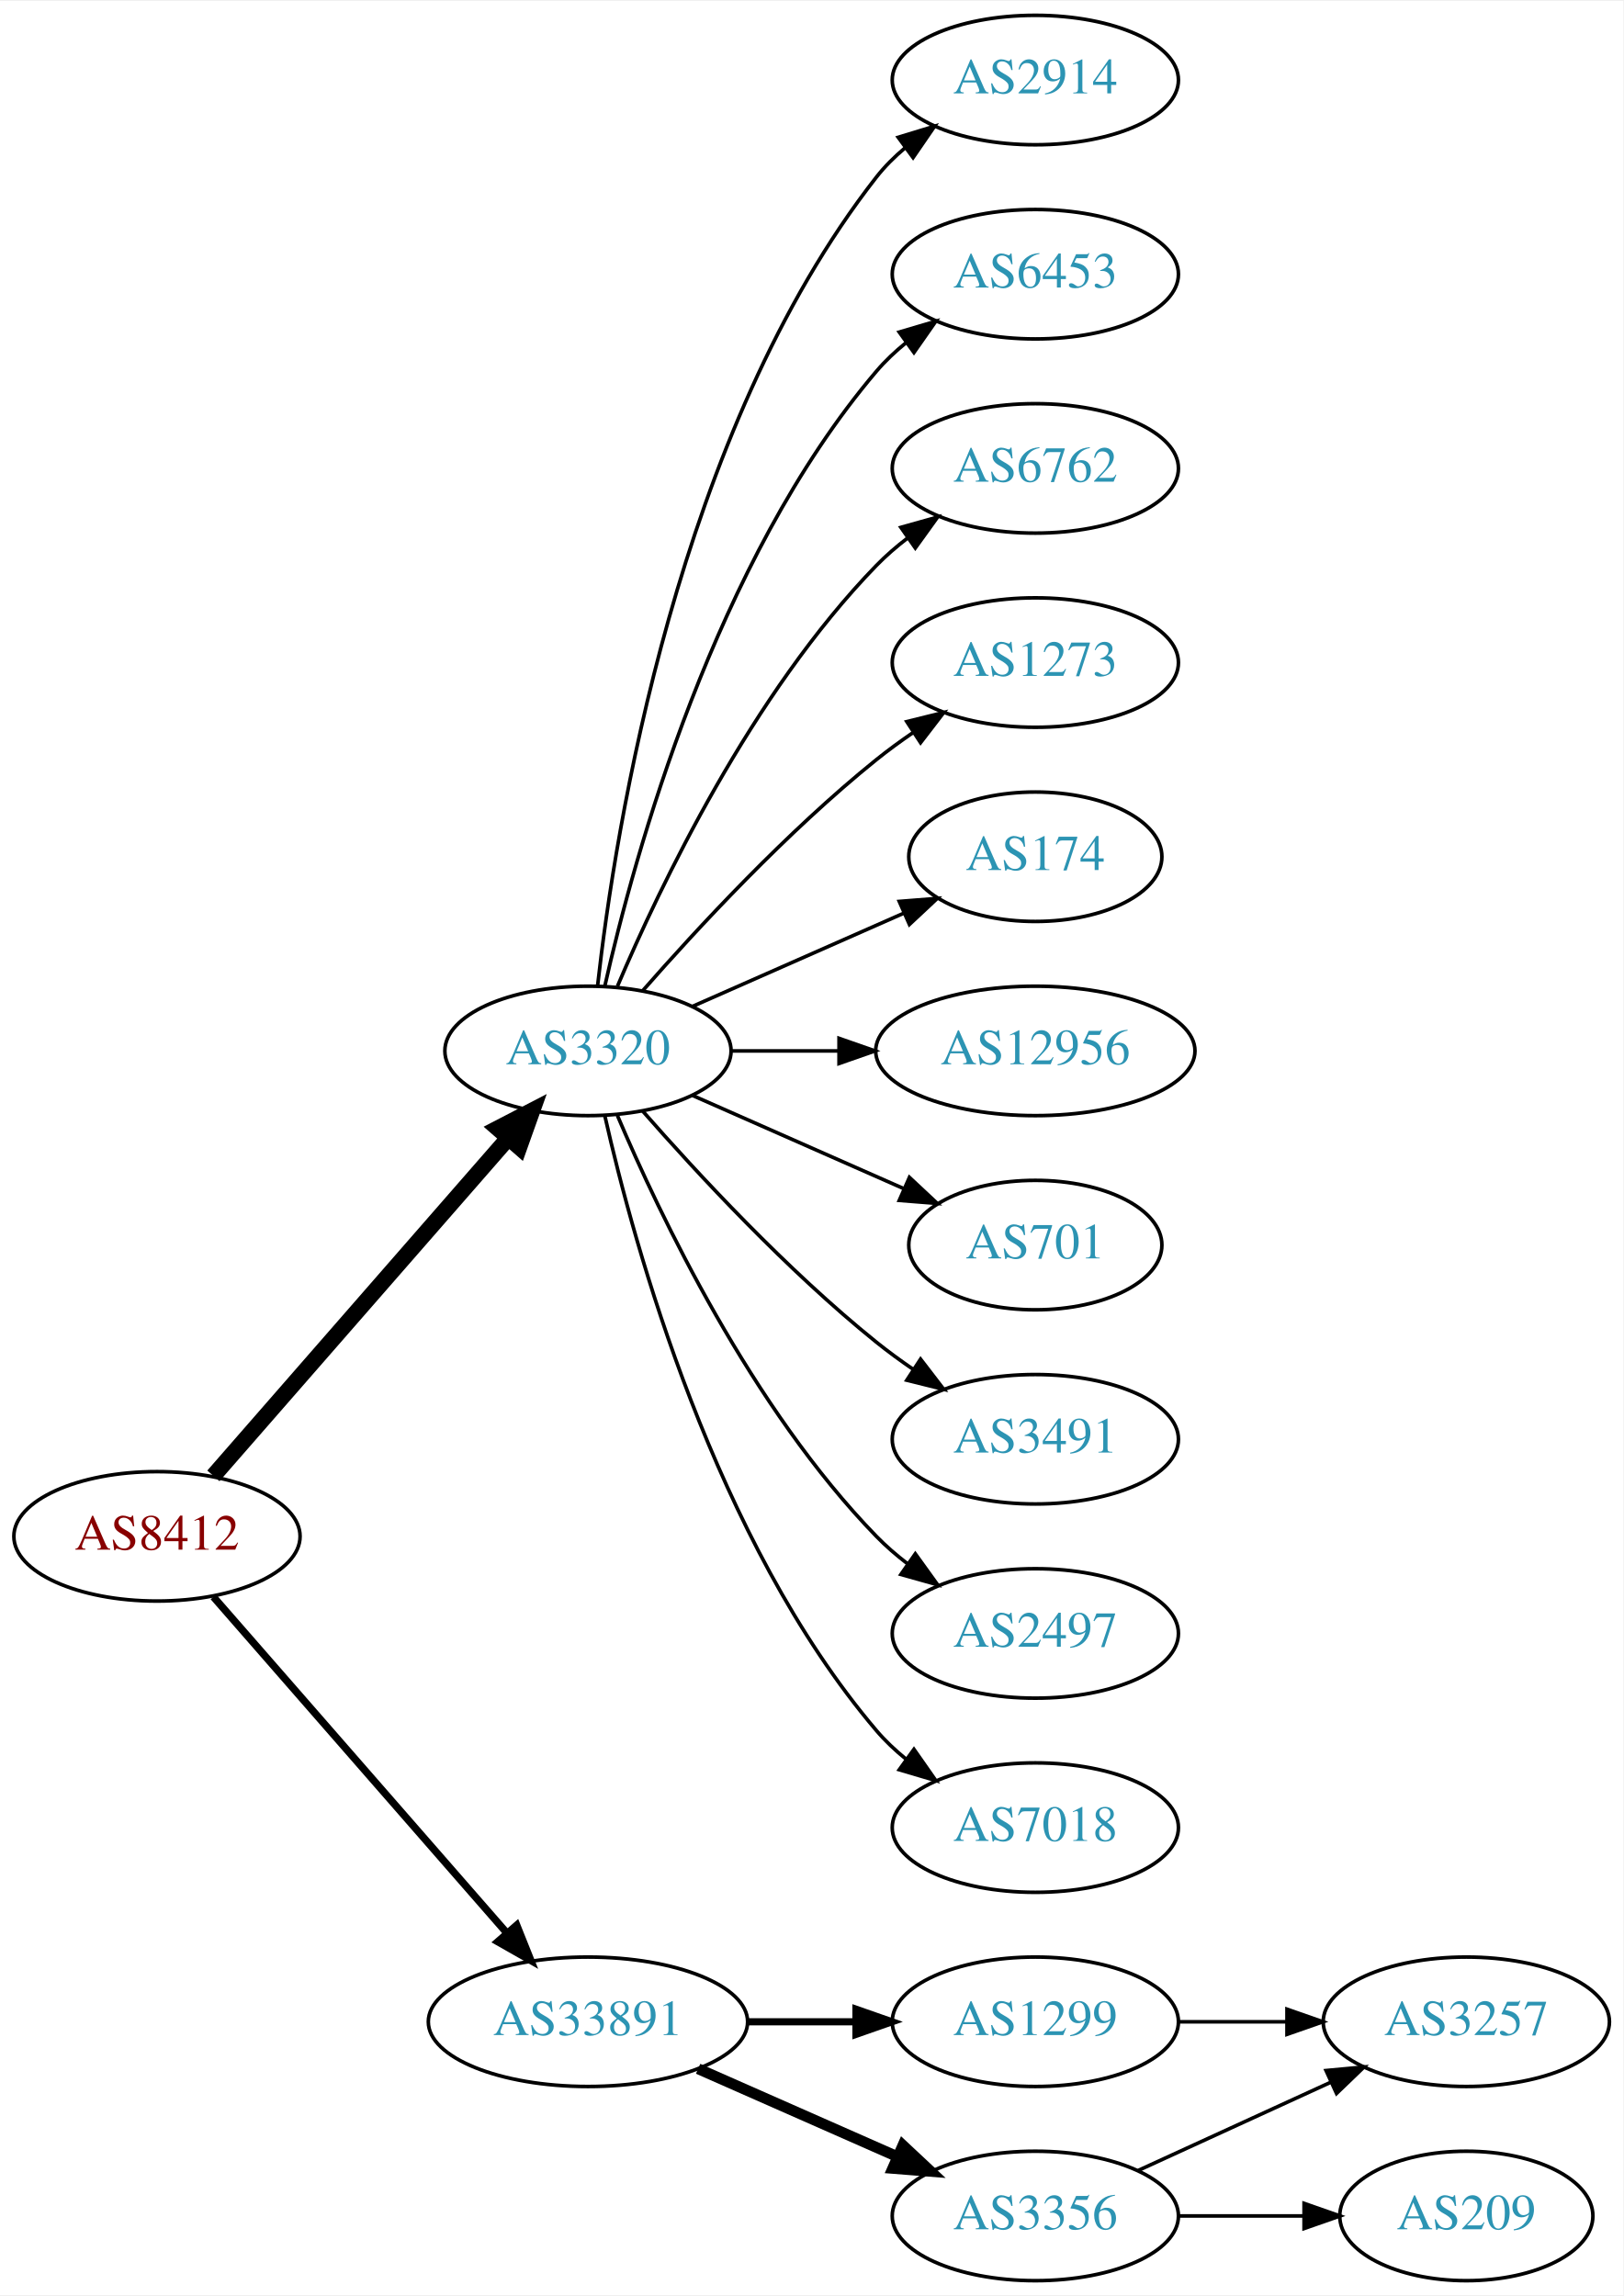
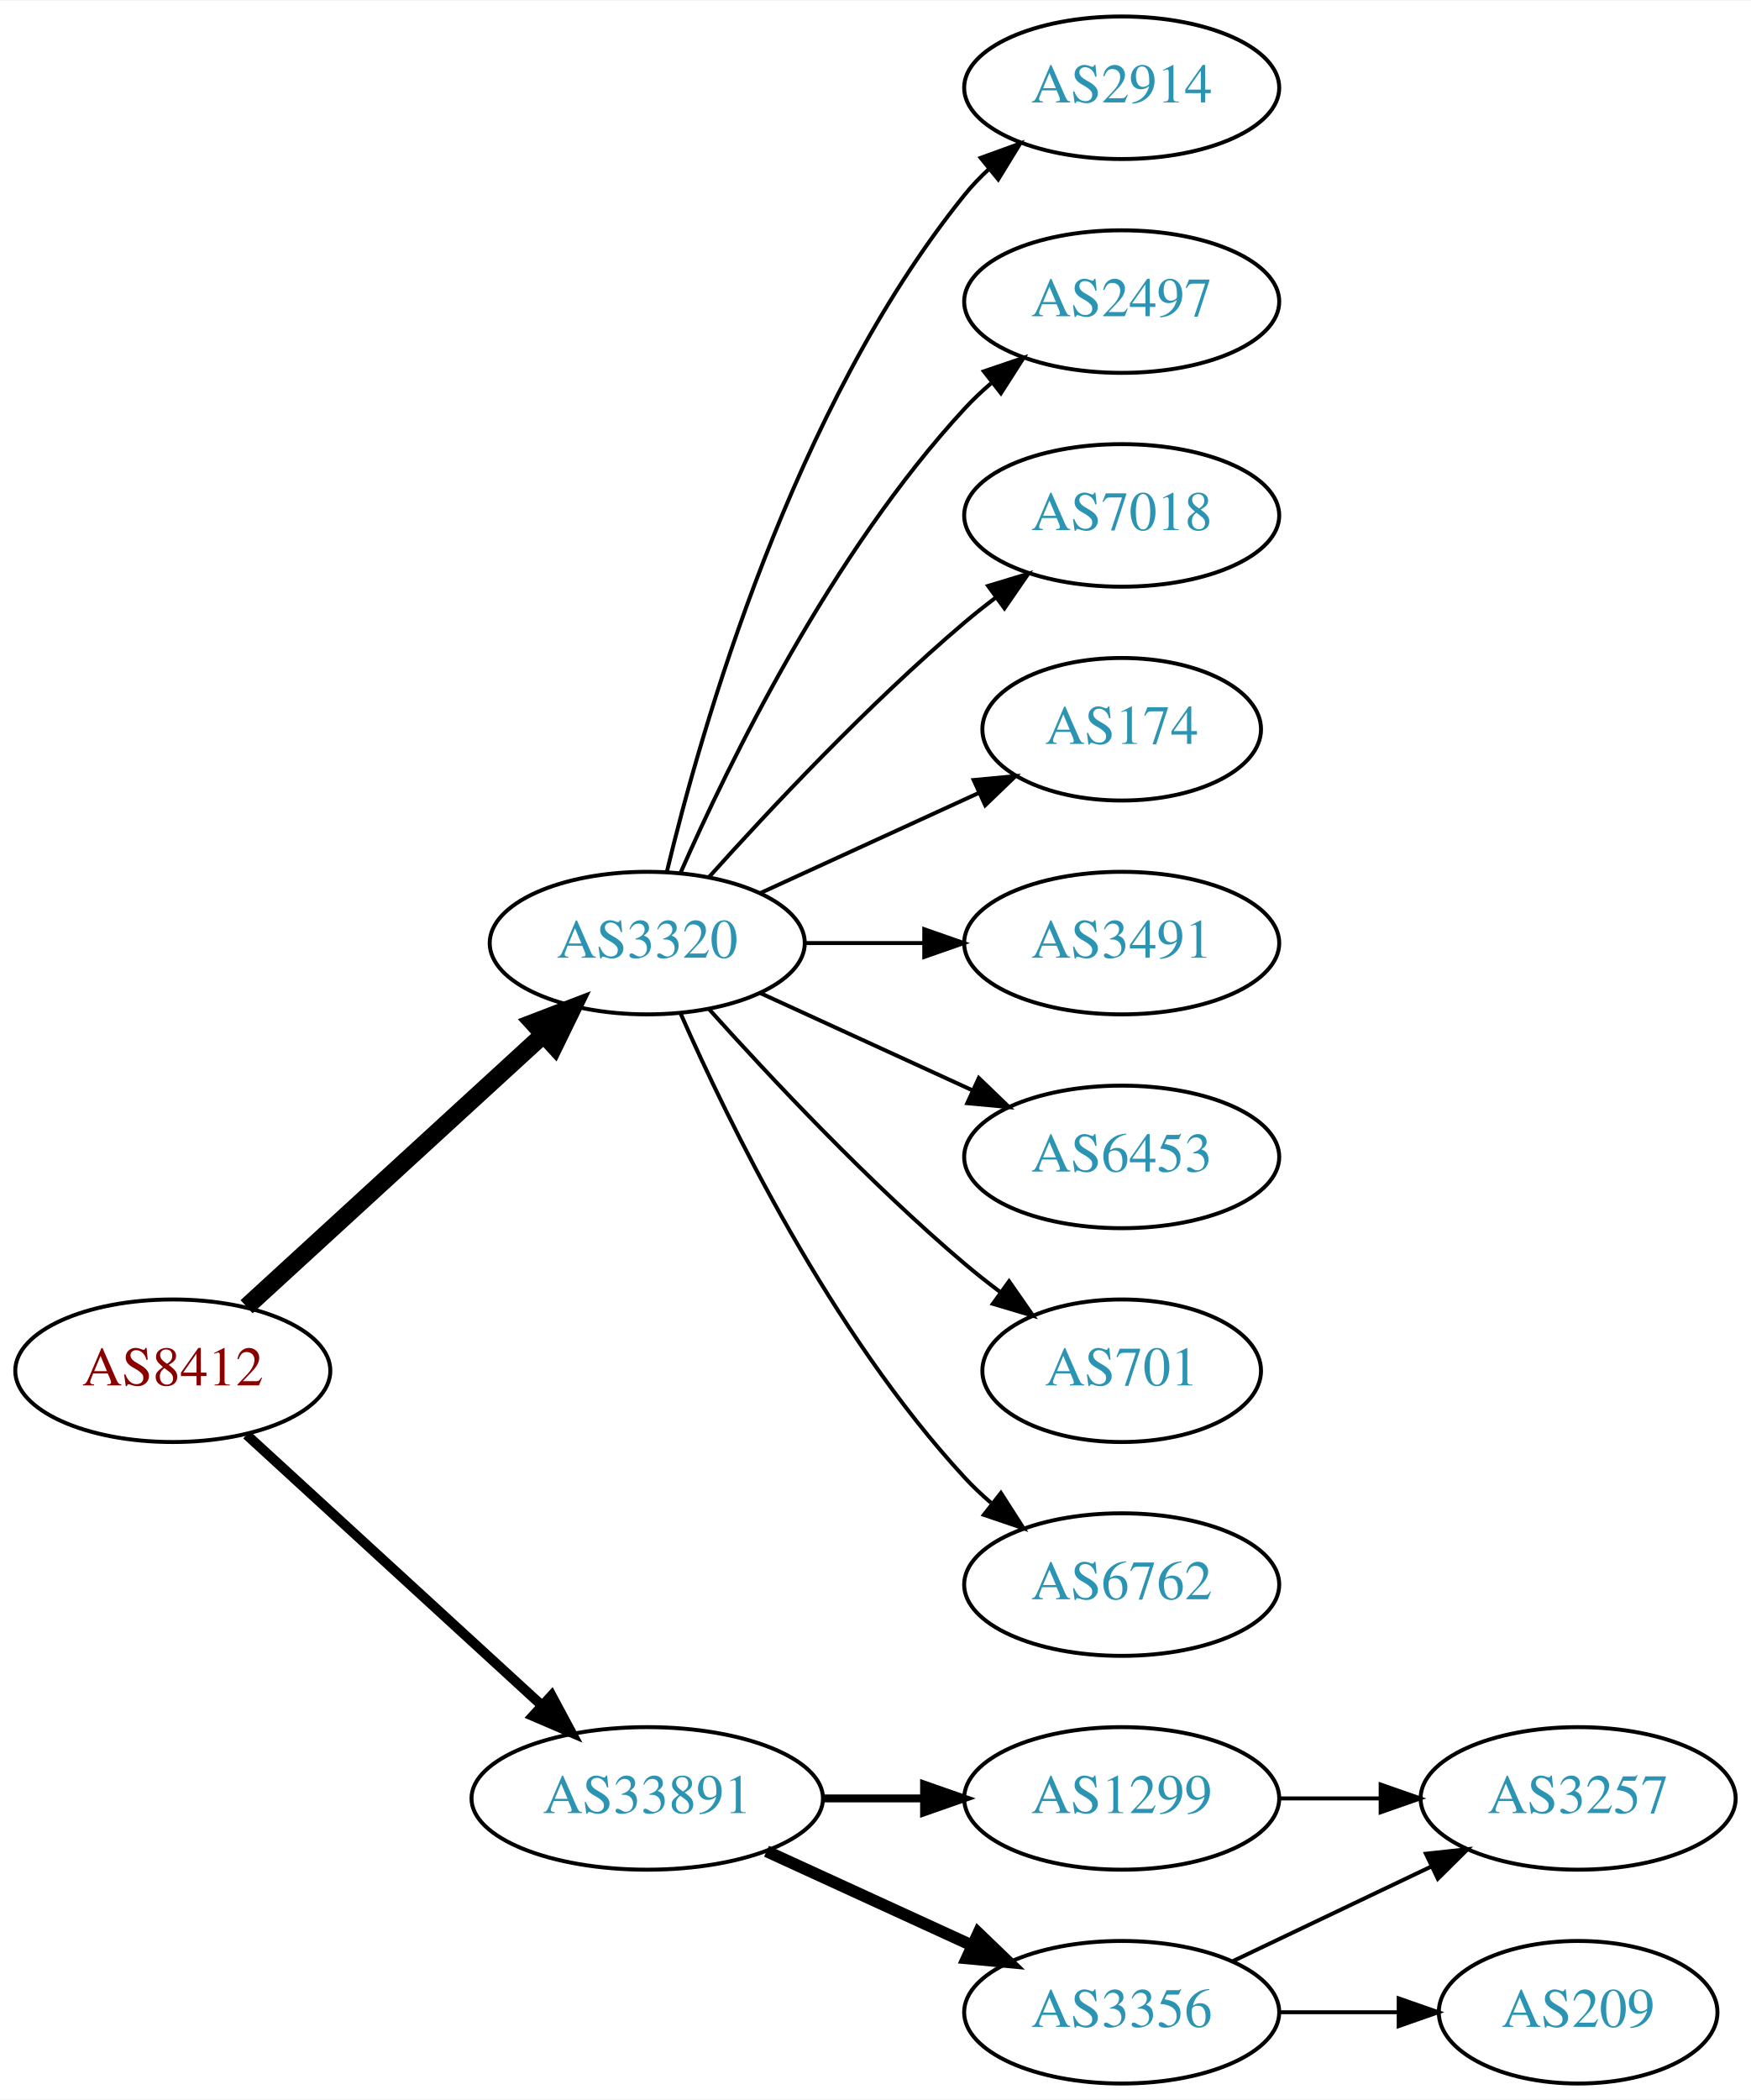
- <svg xmlns="http://www.w3.org/2000/svg" xmlns:xlink="http://www.w3.org/1999/xlink" width="451pt" height="638pt" viewBox="0.00 0.00 451.37 638.00">
-   <g id="graph0" class="graph" transform="scale(1 1) rotate(0) translate(4 634)">
-     <polygon fill="white" stroke="none" points="-4,4 -4,-634 447.37,-634 447.37,4 -4,4" />
+ <svg xmlns="http://www.w3.org/2000/svg" xmlns:xlink="http://www.w3.org/1999/xlink" width="442pt" height="530pt" viewBox="0.00 0.00 442.27 530.00">
+   <g id="graph0" class="graph" transform="scale(1 1) rotate(0) translate(4 526)">
+     <polygon fill="white" stroke="none" points="-4,4 -4,-526 438.271,-526 438.271,4 -4,4" />
    <g id="node1" class="node">
      <g id="a_node1">
        <a xlink:href="/asn/8412" xlink:title="AS8412 ~ Rennweg 97-99 [AT]">
-           <ellipse fill="#ffffff" stroke="black" cx="39.647" cy="-207" rx="39.794" ry="18" />
-           <text text-anchor="middle" x="39.647" y="-203.3" font-family="Times,serif" font-size="14.00" fill="#880000">AS8412</text>
+           <ellipse fill="#ffffff" stroke="black" cx="39.647" cy="-180" rx="39.794" ry="18" />
+           <text text-anchor="middle" x="39.647" y="-176.3" font-family="Times,serif" font-size="14.00" fill="#880000">AS8412</text>
        </a>
      </g>
    </g>
    <g id="node2" class="node">
      <g id="a_node2">
        <a xlink:href="/asn/3320" xlink:title="AS3320 ~ DTAG [DE]">
-           <ellipse fill="#ffffff" stroke="black" cx="159.489" cy="-342" rx="39.794" ry="18" />
-           <text text-anchor="middle" x="159.489" y="-338.3" font-family="Times,serif" font-size="14.00" fill="#2c94b3">AS3320</text>
+           <ellipse fill="#ffffff" stroke="black" cx="159.489" cy="-288" rx="39.794" ry="18" />
+           <text text-anchor="middle" x="159.489" y="-284.3" font-family="Times,serif" font-size="14.00" fill="#2c94b3">AS3320</text>
        </a>
      </g>
    </g>
    <g id="edge1" class="edge">
-       <path fill="none" stroke="black" stroke-width="4.5" d="M55.333,-223.825C75.91,-247.397 113.447,-290.4 137.12,-317.52" />
-       <polygon fill="black" stroke="black" stroke-width="4.5" points="134.445,-320.443 143.988,-325.387 140.378,-315.264 134.445,-320.443" />
+       <path fill="none" stroke="black" stroke-width="4.5" d="M58.289,-196.169C78.161,-214.382 110.624,-244.133 133.193,-264.817" />
+       <polygon fill="black" stroke="black" stroke-width="4.5" points="130.694,-267.867 140.726,-271.721 136.014,-262.061 130.694,-267.867" />
    </g>
    <g id="node3" class="node">
      <g id="a_node3">
        <a xlink:href="/asn/33891" xlink:title="AS33891 ~ CORE-BACKBONE GMBH GLOBAL NETWORK [DE]">
          <ellipse fill="#ffffff" stroke="black" cx="159.489" cy="-72" rx="44.393" ry="18" />
          <text text-anchor="middle" x="159.489" y="-68.3" font-family="Times,serif" font-size="14.00" fill="#2c94b3">AS33891</text>
        </a>
      </g>
    </g>
    <g id="edge2" class="edge">
-       <path fill="none" stroke="black" stroke-width="2.045" d="M55.333,-190.175C75.886,-166.63 113.361,-123.698 137.039,-96.574" />
-       <polygon fill="black" stroke="black" stroke-width="2.045" points="139.678,-98.872 143.617,-89.037 134.404,-94.269 139.678,-98.872" />
+       <path fill="none" stroke="black" stroke-width="2.5" d="M58.289,-163.831C78.046,-145.724 110.249,-116.211 132.8,-95.543" />
+       <polygon fill="black" stroke="black" stroke-width="2.5" points="135.331,-97.971 140.338,-88.635 130.601,-92.811 135.331,-97.971" />
    </g>
    <g id="node4" class="node">
      <g id="a_node4">
        <a xlink:href="/asn/2914" xlink:title="AS2914 ~ NTT America, Inc. [US]">
-           <ellipse fill="#ffffff" stroke="black" cx="283.881" cy="-612" rx="39.794" ry="18" />
-           <text text-anchor="middle" x="283.881" y="-608.3" font-family="Times,serif" font-size="14.00" fill="#2c94b3">AS2914</text>
+           <ellipse fill="#ffffff" stroke="black" cx="279.332" cy="-504" rx="39.794" ry="18" />
+           <text text-anchor="middle" x="279.332" y="-500.3" font-family="Times,serif" font-size="14.00" fill="#2c94b3">AS2914</text>
        </a>
      </g>
    </g>
    <g id="edge3" class="edge">
-       <path fill="none" stroke="black" d="M162.168,-360.129C166.999,-403.368 184.34,-514.216 239.685,-585 242,-587.961 244.737,-590.683 247.692,-593.164" />
-       <polygon fill="black" stroke="black" points="245.748,-596.078 255.883,-599.165 249.885,-590.432 245.748,-596.078" />
+       <path fill="none" stroke="black" d="M164.416,-305.882C172.974,-341.609 196.123,-423.008 239.685,-477 241.516,-479.269 243.586,-481.43 245.792,-483.468" />
+       <polygon fill="black" stroke="black" points="243.715,-486.291 253.674,-489.906 248.144,-480.869 243.715,-486.291" />
    </g>
    <g id="node5" class="node">
      <g id="a_node5">
-         <a xlink:href="/asn/6453" xlink:title="AS6453 ~ TATA COMMUNICATIONS (AMERICA) INC [US]">
-           <ellipse fill="#ffffff" stroke="black" cx="283.881" cy="-558" rx="39.794" ry="18" />
-           <text text-anchor="middle" x="283.881" y="-554.3" font-family="Times,serif" font-size="14.00" fill="#2c94b3">AS6453</text>
+         <a xlink:href="/asn/2497" xlink:title="AS2497 ~ Internet Initiative Japan Inc. [JP]">
+           <ellipse fill="#ffffff" stroke="black" cx="279.332" cy="-450" rx="39.794" ry="18" />
+           <text text-anchor="middle" x="279.332" y="-446.3" font-family="Times,serif" font-size="14.00" fill="#2c94b3">AS2497</text>
        </a>
      </g>
    </g>
    <g id="edge4" class="edge">
-       <path fill="none" stroke="black" d="M164.183,-360.075C172.323,-396.148 194.756,-478.14 239.685,-531 242.119,-533.864 244.936,-536.521 247.941,-538.961" />
-       <polygon fill="black" stroke="black" points="246.04,-541.905 256.201,-544.906 250.129,-536.224 246.04,-541.905" />
+       <path fill="none" stroke="black" d="M167.905,-305.761C179.973,-333.183 205.944,-386.473 239.685,-423 241.716,-425.198 243.954,-427.319 246.301,-429.34" />
+       <polygon fill="black" stroke="black" points="244.513,-432.386 254.545,-435.794 248.828,-426.874 244.513,-432.386" />
    </g>
    <g id="node6" class="node">
      <g id="a_node6">
-         <a xlink:href="/asn/6762" xlink:title="AS6762 ~ TELECOM ITALIA SPARKLE S.p.A. [IT]">
-           <ellipse fill="#ffffff" stroke="black" cx="283.881" cy="-504" rx="39.794" ry="18" />
-           <text text-anchor="middle" x="283.881" y="-500.3" font-family="Times,serif" font-size="14.00" fill="#2c94b3">AS6762</text>
+         <a xlink:href="/asn/7018" xlink:title="AS7018 ~ AT&amp;T Services, Inc. [US]">
+           <ellipse fill="#ffffff" stroke="black" cx="279.332" cy="-396" rx="39.794" ry="18" />
+           <text text-anchor="middle" x="279.332" y="-392.3" font-family="Times,serif" font-size="14.00" fill="#2c94b3">AS7018</text>
        </a>
      </g>
    </g>
    <g id="edge5" class="edge">
-       <path fill="none" stroke="black" d="M167.68,-359.975C179.446,-387.682 205.021,-441.348 239.685,-477 242.305,-479.695 245.246,-482.239 248.329,-484.608" />
-       <polygon fill="black" stroke="black" points="246.495,-487.597 256.697,-490.455 250.504,-481.859 246.495,-487.597" />
+       <path fill="none" stroke="black" d="M175.135,-304.725C190.436,-321.765 215.533,-348.523 239.685,-369 242.182,-371.117 244.843,-373.232 247.554,-375.293" />
+       <polygon fill="black" stroke="black" points="245.591,-378.194 255.73,-381.266 249.72,-372.541 245.591,-378.194" />
    </g>
    <g id="node7" class="node">
      <g id="a_node7">
-         <a xlink:href="/asn/1273" xlink:title="AS1273 ~ Vodafone Group PLC [EU]">
-           <ellipse fill="#ffffff" stroke="black" cx="283.881" cy="-450" rx="39.794" ry="18" />
-           <text text-anchor="middle" x="283.881" y="-446.3" font-family="Times,serif" font-size="14.00" fill="#2c94b3">AS1273</text>
+         <a xlink:href="/asn/174" xlink:title="AS174 ~ Cogent Communications [US]">
+           <ellipse fill="#ffffff" stroke="black" cx="279.332" cy="-342" rx="35.194" ry="18" />
+           <text text-anchor="middle" x="279.332" y="-338.3" font-family="Times,serif" font-size="14.00" fill="#2c94b3">AS174</text>
        </a>
      </g>
    </g>
    <g id="edge6" class="edge">
-       <path fill="none" stroke="black" d="M174.641,-358.663C189.743,-375.894 214.864,-403.024 239.685,-423 242.941,-425.62 246.466,-428.192 250.05,-430.646" />
-       <polygon fill="black" stroke="black" points="248.138,-433.577 258.423,-436.121 251.969,-427.719 248.138,-433.577" />
+       <path fill="none" stroke="black" d="M188.118,-300.661C204.534,-308.183 225.516,-317.798 243.113,-325.861" />
+       <polygon fill="black" stroke="black" points="241.941,-329.174 252.49,-330.158 244.857,-322.811 241.941,-329.174" />
    </g>
    <g id="node8" class="node">
      <g id="a_node8">
-         <a xlink:href="/asn/174" xlink:title="AS174 ~ Cogent Communications [US]">
-           <ellipse fill="#ffffff" stroke="black" cx="283.881" cy="-396" rx="35.194" ry="18" />
-           <text text-anchor="middle" x="283.881" y="-392.3" font-family="Times,serif" font-size="14.00" fill="#2c94b3">AS174</text>
+         <a xlink:href="/asn/3491" xlink:title="AS3491 ~ PCCW Global, Inc. [US]">
+           <ellipse fill="#ffffff" stroke="black" cx="279.332" cy="-288" rx="39.794" ry="18" />
+           <text text-anchor="middle" x="279.332" y="-284.3" font-family="Times,serif" font-size="14.00" fill="#2c94b3">AS3491</text>
        </a>
      </g>
    </g>
    <g id="edge7" class="edge">
-       <path fill="none" stroke="black" d="M188.568,-354.389C205.997,-362.078 228.554,-372.031 247.238,-380.274" />
-       <polygon fill="black" stroke="black" points="246.045,-383.573 256.607,-384.408 248.871,-377.169 246.045,-383.573" />
+       <path fill="none" stroke="black" d="M199.402,-288C208.955,-288 219.305,-288 229.267,-288" />
+       <polygon fill="black" stroke="black" points="229.46,-291.5 239.46,-288 229.46,-284.5 229.46,-291.5" />
    </g>
    <g id="node9" class="node">
      <g id="a_node9">
-         <a xlink:href="/asn/12956" xlink:title="AS12956 ~ TELXIUS [ES]">
-           <ellipse fill="#ffffff" stroke="black" cx="283.881" cy="-342" rx="44.393" ry="18" />
-           <text text-anchor="middle" x="283.881" y="-338.3" font-family="Times,serif" font-size="14.00" fill="#2c94b3">AS12956</text>
+         <a xlink:href="/asn/6453" xlink:title="AS6453 ~ TATA COMMUNICATIONS (AMERICA) INC [US]">
+           <ellipse fill="#ffffff" stroke="black" cx="279.332" cy="-234" rx="39.794" ry="18" />
+           <text text-anchor="middle" x="279.332" y="-230.3" font-family="Times,serif" font-size="14.00" fill="#2c94b3">AS6453</text>
        </a>
      </g>
    </g>
    <g id="edge8" class="edge">
-       <path fill="none" stroke="black" d="M199.215,-342C208.675,-342 218.967,-342 228.993,-342" />
-       <polygon fill="black" stroke="black" points="229.299,-345.5 239.299,-342 229.299,-338.5 229.299,-345.5" />
+       <path fill="none" stroke="black" d="M188.118,-275.339C204.075,-268.027 224.345,-258.739 241.628,-250.819" />
+       <polygon fill="black" stroke="black" points="243.243,-253.929 250.876,-246.581 240.327,-247.565 243.243,-253.929" />
    </g>
    <g id="node10" class="node">
      <g id="a_node10">
        <a xlink:href="/asn/701" xlink:title="AS701 ~ UUNET [US]">
-           <ellipse fill="#ffffff" stroke="black" cx="283.881" cy="-288" rx="35.194" ry="18" />
-           <text text-anchor="middle" x="283.881" y="-284.3" font-family="Times,serif" font-size="14.00" fill="#2c94b3">AS701</text>
+           <ellipse fill="#ffffff" stroke="black" cx="279.332" cy="-180" rx="35.194" ry="18" />
+           <text text-anchor="middle" x="279.332" y="-176.3" font-family="Times,serif" font-size="14.00" fill="#2c94b3">AS701</text>
        </a>
      </g>
    </g>
    <g id="edge9" class="edge">
-       <path fill="none" stroke="black" d="M188.568,-329.611C205.997,-321.922 228.554,-311.969 247.238,-303.726" />
-       <polygon fill="black" stroke="black" points="248.871,-306.831 256.607,-299.592 246.045,-300.427 248.871,-306.831" />
+       <path fill="none" stroke="black" d="M175.135,-271.275C190.436,-254.235 215.533,-227.477 239.685,-207 242.537,-204.582 245.602,-202.167 248.714,-199.831" />
+       <polygon fill="black" stroke="black" points="250.887,-202.578 256.942,-193.884 246.787,-196.905 250.887,-202.578" />
    </g>
    <g id="node11" class="node">
      <g id="a_node11">
-         <a xlink:href="/asn/3491" xlink:title="AS3491 ~ PCCW Global, Inc. [US]">
-           <ellipse fill="#ffffff" stroke="black" cx="283.881" cy="-234" rx="39.794" ry="18" />
-           <text text-anchor="middle" x="283.881" y="-230.3" font-family="Times,serif" font-size="14.00" fill="#2c94b3">AS3491</text>
+         <a xlink:href="/asn/6762" xlink:title="AS6762 ~ TELECOM ITALIA SPARKLE S.p.A. [IT]">
+           <ellipse fill="#ffffff" stroke="black" cx="279.332" cy="-126" rx="39.794" ry="18" />
+           <text text-anchor="middle" x="279.332" y="-122.3" font-family="Times,serif" font-size="14.00" fill="#2c94b3">AS6762</text>
        </a>
      </g>
    </g>
    <g id="edge10" class="edge">
-       <path fill="none" stroke="black" d="M174.641,-325.337C189.743,-308.106 214.864,-280.976 239.685,-261 242.941,-258.38 246.466,-255.808 250.05,-253.354" />
-       <polygon fill="black" stroke="black" points="251.969,-256.281 258.423,-247.879 248.138,-250.423 251.969,-256.281" />
+       <path fill="none" stroke="black" d="M167.905,-270.239C179.973,-242.817 205.944,-189.527 239.685,-153 241.716,-150.802 243.954,-148.681 246.301,-146.66" />
+       <polygon fill="black" stroke="black" points="248.828,-149.126 254.545,-140.206 244.513,-143.614 248.828,-149.126" />
    </g>
    <g id="node12" class="node">
      <g id="a_node12">
-         <a xlink:href="/asn/2497" xlink:title="AS2497 ~ Internet Initiative Japan Inc. [JP]">
-           <ellipse fill="#ffffff" stroke="black" cx="283.881" cy="-180" rx="39.794" ry="18" />
-           <text text-anchor="middle" x="283.881" y="-176.3" font-family="Times,serif" font-size="14.00" fill="#2c94b3">AS2497</text>
+         <a xlink:href="/asn/1299" xlink:title="AS1299 ~ Telia Carrier [EU]">
+           <ellipse fill="#ffffff" stroke="black" cx="279.332" cy="-72" rx="39.794" ry="18" />
+           <text text-anchor="middle" x="279.332" y="-68.3" font-family="Times,serif" font-size="14.00" fill="#2c94b3">AS1299</text>
        </a>
      </g>
    </g>
    <g id="edge11" class="edge">
-       <path fill="none" stroke="black" d="M167.68,-324.025C179.446,-296.318 205.021,-242.652 239.685,-207 242.305,-204.305 245.246,-201.761 248.329,-199.392" />
-       <polygon fill="black" stroke="black" points="250.504,-202.141 256.697,-193.545 246.495,-196.403 250.504,-202.141" />
+       <path fill="none" stroke="black" stroke-width="2" d="M203.7,-72C212.013,-72 220.775,-72 229.258,-72" />
+       <polygon fill="black" stroke="black" stroke-width="2" points="229.416,-75.5 239.416,-72 229.416,-68.5 229.416,-75.5" />
    </g>
    <g id="node13" class="node">
      <g id="a_node13">
-         <a xlink:href="/asn/7018" xlink:title="AS7018 ~ AT&amp;T Services, Inc. [US]">
-           <ellipse fill="#ffffff" stroke="black" cx="283.881" cy="-126" rx="39.794" ry="18" />
-           <text text-anchor="middle" x="283.881" y="-122.3" font-family="Times,serif" font-size="14.00" fill="#2c94b3">AS7018</text>
+         <a xlink:href="/asn/3356" xlink:title="AS3356 ~ Level 3 Parent, LLC [US]">
+           <ellipse fill="#ffffff" stroke="black" cx="279.332" cy="-18" rx="39.794" ry="18" />
+           <text text-anchor="middle" x="279.332" y="-14.3" font-family="Times,serif" font-size="14.00" fill="#2c94b3">AS3356</text>
        </a>
      </g>
    </g>
    <g id="edge12" class="edge">
-       <path fill="none" stroke="black" d="M164.183,-323.925C172.323,-287.852 194.756,-205.86 239.685,-153 242.119,-150.136 244.936,-147.479 247.941,-145.039" />
-       <polygon fill="black" stroke="black" points="250.129,-147.776 256.201,-139.094 246.04,-142.095 250.129,-147.776" />
+       <path fill="none" stroke="black" stroke-width="3" d="M189.619,-58.652C205.23,-51.498 224.628,-42.609 241.3,-34.969" />
+       <polygon fill="black" stroke="black" stroke-width="3" points="243.119,-37.986 250.752,-30.638 240.203,-31.622 243.119,-37.986" />
    </g>
    <g id="node14" class="node">
      <g id="a_node14">
-         <a xlink:href="/asn/3356" xlink:title="AS3356 ~ Level 3 Parent, LLC [US]">
-           <ellipse fill="#ffffff" stroke="black" cx="283.881" cy="-18" rx="39.794" ry="18" />
-           <text text-anchor="middle" x="283.881" y="-14.3" font-family="Times,serif" font-size="14.00" fill="#2c94b3">AS3356</text>
+         <a xlink:href="/asn/3257" xlink:title="AS3257 ~ GTT [DE]">
+           <ellipse fill="#ffffff" stroke="black" cx="394.625" cy="-72" rx="39.794" ry="18" />
+           <text text-anchor="middle" x="394.625" y="-68.3" font-family="Times,serif" font-size="14.00" fill="#2c94b3">AS3257</text>
        </a>
      </g>
    </g>
    <g id="edge13" class="edge">
-       <path fill="none" stroke="black" stroke-width="3" d="M190.117,-58.928C206.711,-51.606 227.571,-42.403 245.304,-34.579" />
-       <polygon fill="black" stroke="black" stroke-width="3" points="247.051,-37.634 254.788,-30.395 244.226,-31.23 247.051,-37.634" />
+       <path fill="none" stroke="black" d="M319.004,-72C327.207,-72 335.971,-72 344.503,-72" />
+       <polygon fill="black" stroke="black" points="344.742,-75.5 354.742,-72 344.742,-68.5 344.742,-75.5" />
+     </g>
+     <g id="edge15" class="edge">
+       <path fill="none" stroke="black" d="M307.468,-30.934C322.462,-38.081 341.283,-47.052 357.506,-54.785" />
+       <polygon fill="black" stroke="black" points="356.177,-58.028 366.71,-59.171 359.188,-51.709 356.177,-58.028" />
    </g>
    <g id="node15" class="node">
      <g id="a_node15">
-         <a xlink:href="/asn/1299" xlink:title="AS1299 ~ Telia Carrier [EU]">
-           <ellipse fill="#ffffff" stroke="black" cx="283.881" cy="-72" rx="39.794" ry="18" />
-           <text text-anchor="middle" x="283.881" y="-68.3" font-family="Times,serif" font-size="14.00" fill="#2c94b3">AS1299</text>
+         <a xlink:href="/asn/209" xlink:title="AS209 ~ CenturyLink Communications, LLC [US]">
+           <ellipse fill="#ffffff" stroke="black" cx="394.625" cy="-18" rx="35.194" ry="18" />
+           <text text-anchor="middle" x="394.625" y="-14.3" font-family="Times,serif" font-size="14.00" fill="#2c94b3">AS209</text>
        </a>
      </g>
    </g>
    <g id="edge14" class="edge">
-       <path fill="none" stroke="black" stroke-width="2" d="M203.985,-72C213.674,-72 224.01,-72 233.903,-72" />
-       <polygon fill="black" stroke="black" stroke-width="2" points="234.006,-75.5 244.006,-72 234.006,-68.5 234.006,-75.5" />
-     </g>
-     <g id="node16" class="node">
-       <g id="a_node16">
-         <a xlink:href="/asn/3257" xlink:title="AS3257 ~ GTT [DE]">
-           <ellipse fill="#ffffff" stroke="black" cx="403.724" cy="-72" rx="39.794" ry="18" />
-           <text text-anchor="middle" x="403.724" y="-68.3" font-family="Times,serif" font-size="14.00" fill="#2c94b3">AS3257</text>
-         </a>
-       </g>
-     </g>
-     <g id="edge15" class="edge">
-       <path fill="none" stroke="black" d="M312.51,-30.661C328.467,-37.973 348.738,-47.261 366.02,-55.181" />
-       <polygon fill="black" stroke="black" points="364.719,-58.435 375.268,-59.419 367.635,-52.071 364.719,-58.435" />
-     </g>
-     <g id="node17" class="node">
-       <g id="a_node17">
-         <a xlink:href="/asn/209" xlink:title="AS209 ~ CenturyLink Communications, LLC [US]">
-           <ellipse fill="#ffffff" stroke="black" cx="403.724" cy="-18" rx="35.194" ry="18" />
-           <text text-anchor="middle" x="403.724" y="-14.3" font-family="Times,serif" font-size="14.00" fill="#2c94b3">AS209</text>
-         </a>
-       </g>
-     </g>
-     <g id="edge16" class="edge">
-       <path fill="none" stroke="black" d="M323.794,-18C334.881,-18 347.04,-18 358.422,-18" />
-       <polygon fill="black" stroke="black" points="358.604,-21.5 368.604,-18 358.604,-14.5 358.604,-21.5" />
-     </g>
-     <g id="edge17" class="edge">
-       <path fill="none" stroke="black" d="M323.794,-72C333.347,-72 343.697,-72 353.659,-72" />
-       <polygon fill="black" stroke="black" points="353.852,-75.5 363.852,-72 353.852,-68.5 353.852,-75.5" />
+       <path fill="none" stroke="black" d="M319.004,-18C328.709,-18 339.2,-18 349.163,-18" />
+       <polygon fill="black" stroke="black" points="349.299,-21.5 359.299,-18 349.299,-14.5 349.299,-21.5" />
    </g>
  </g>
</svg>
